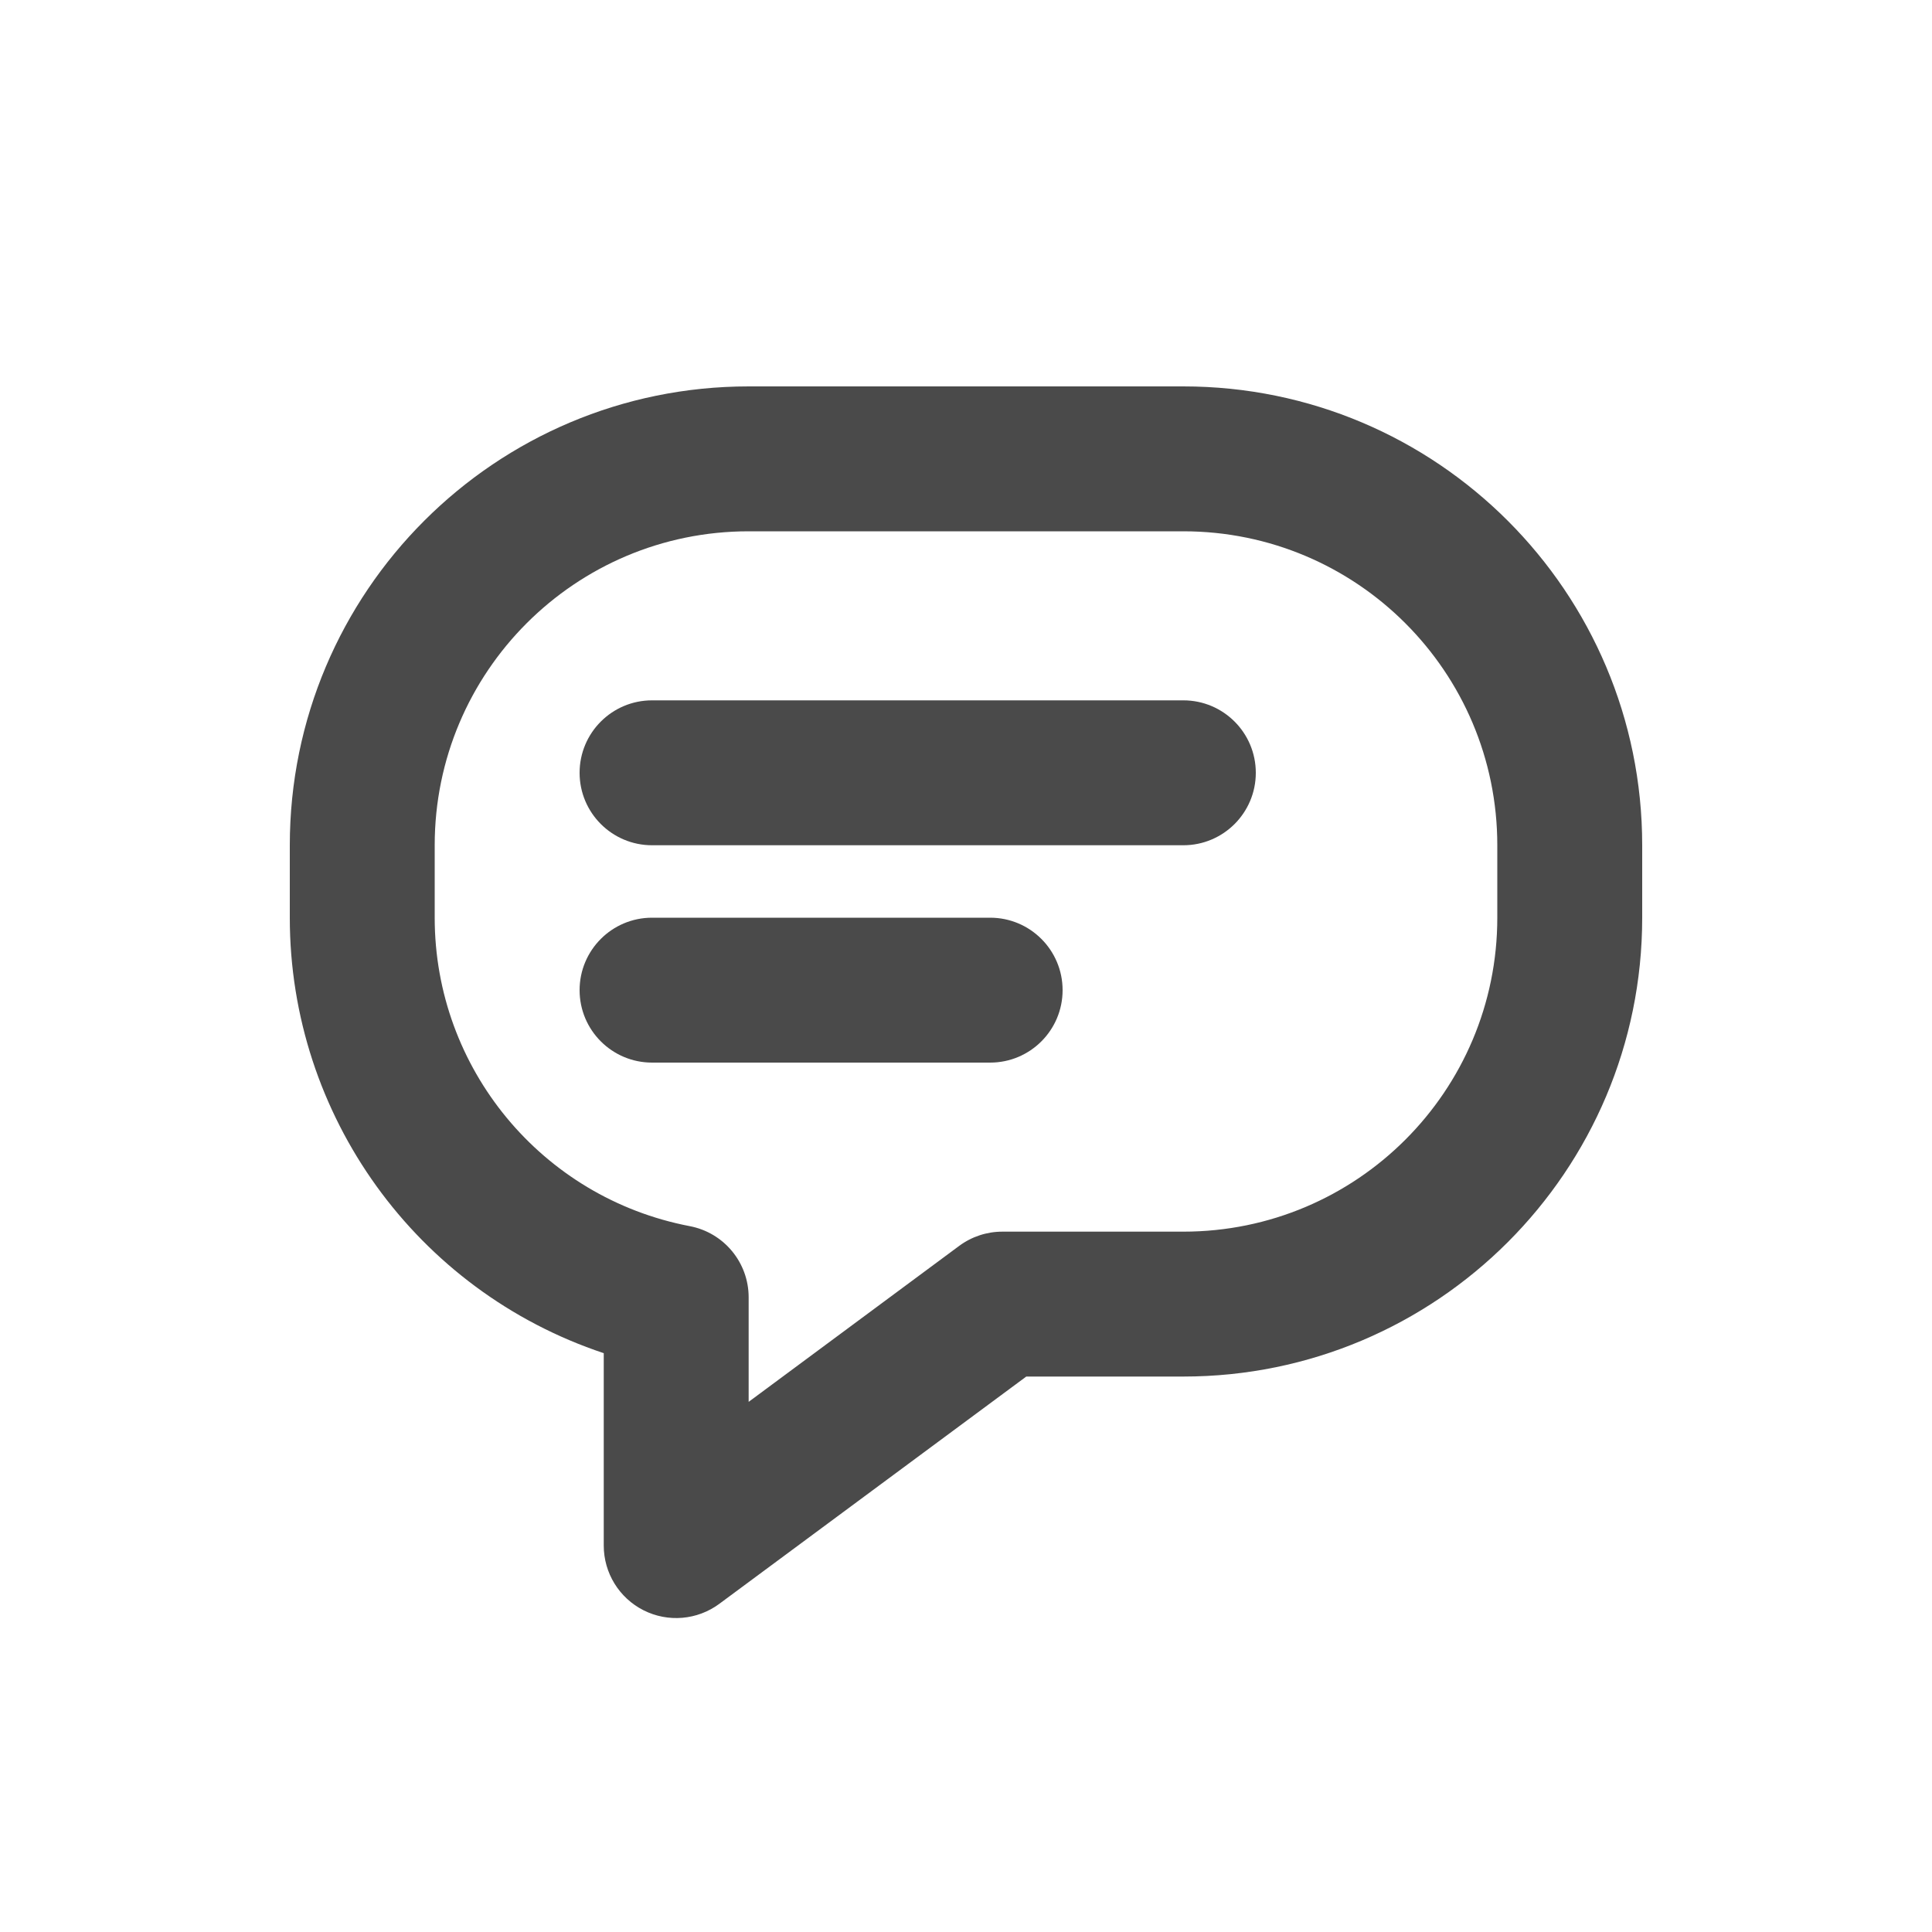
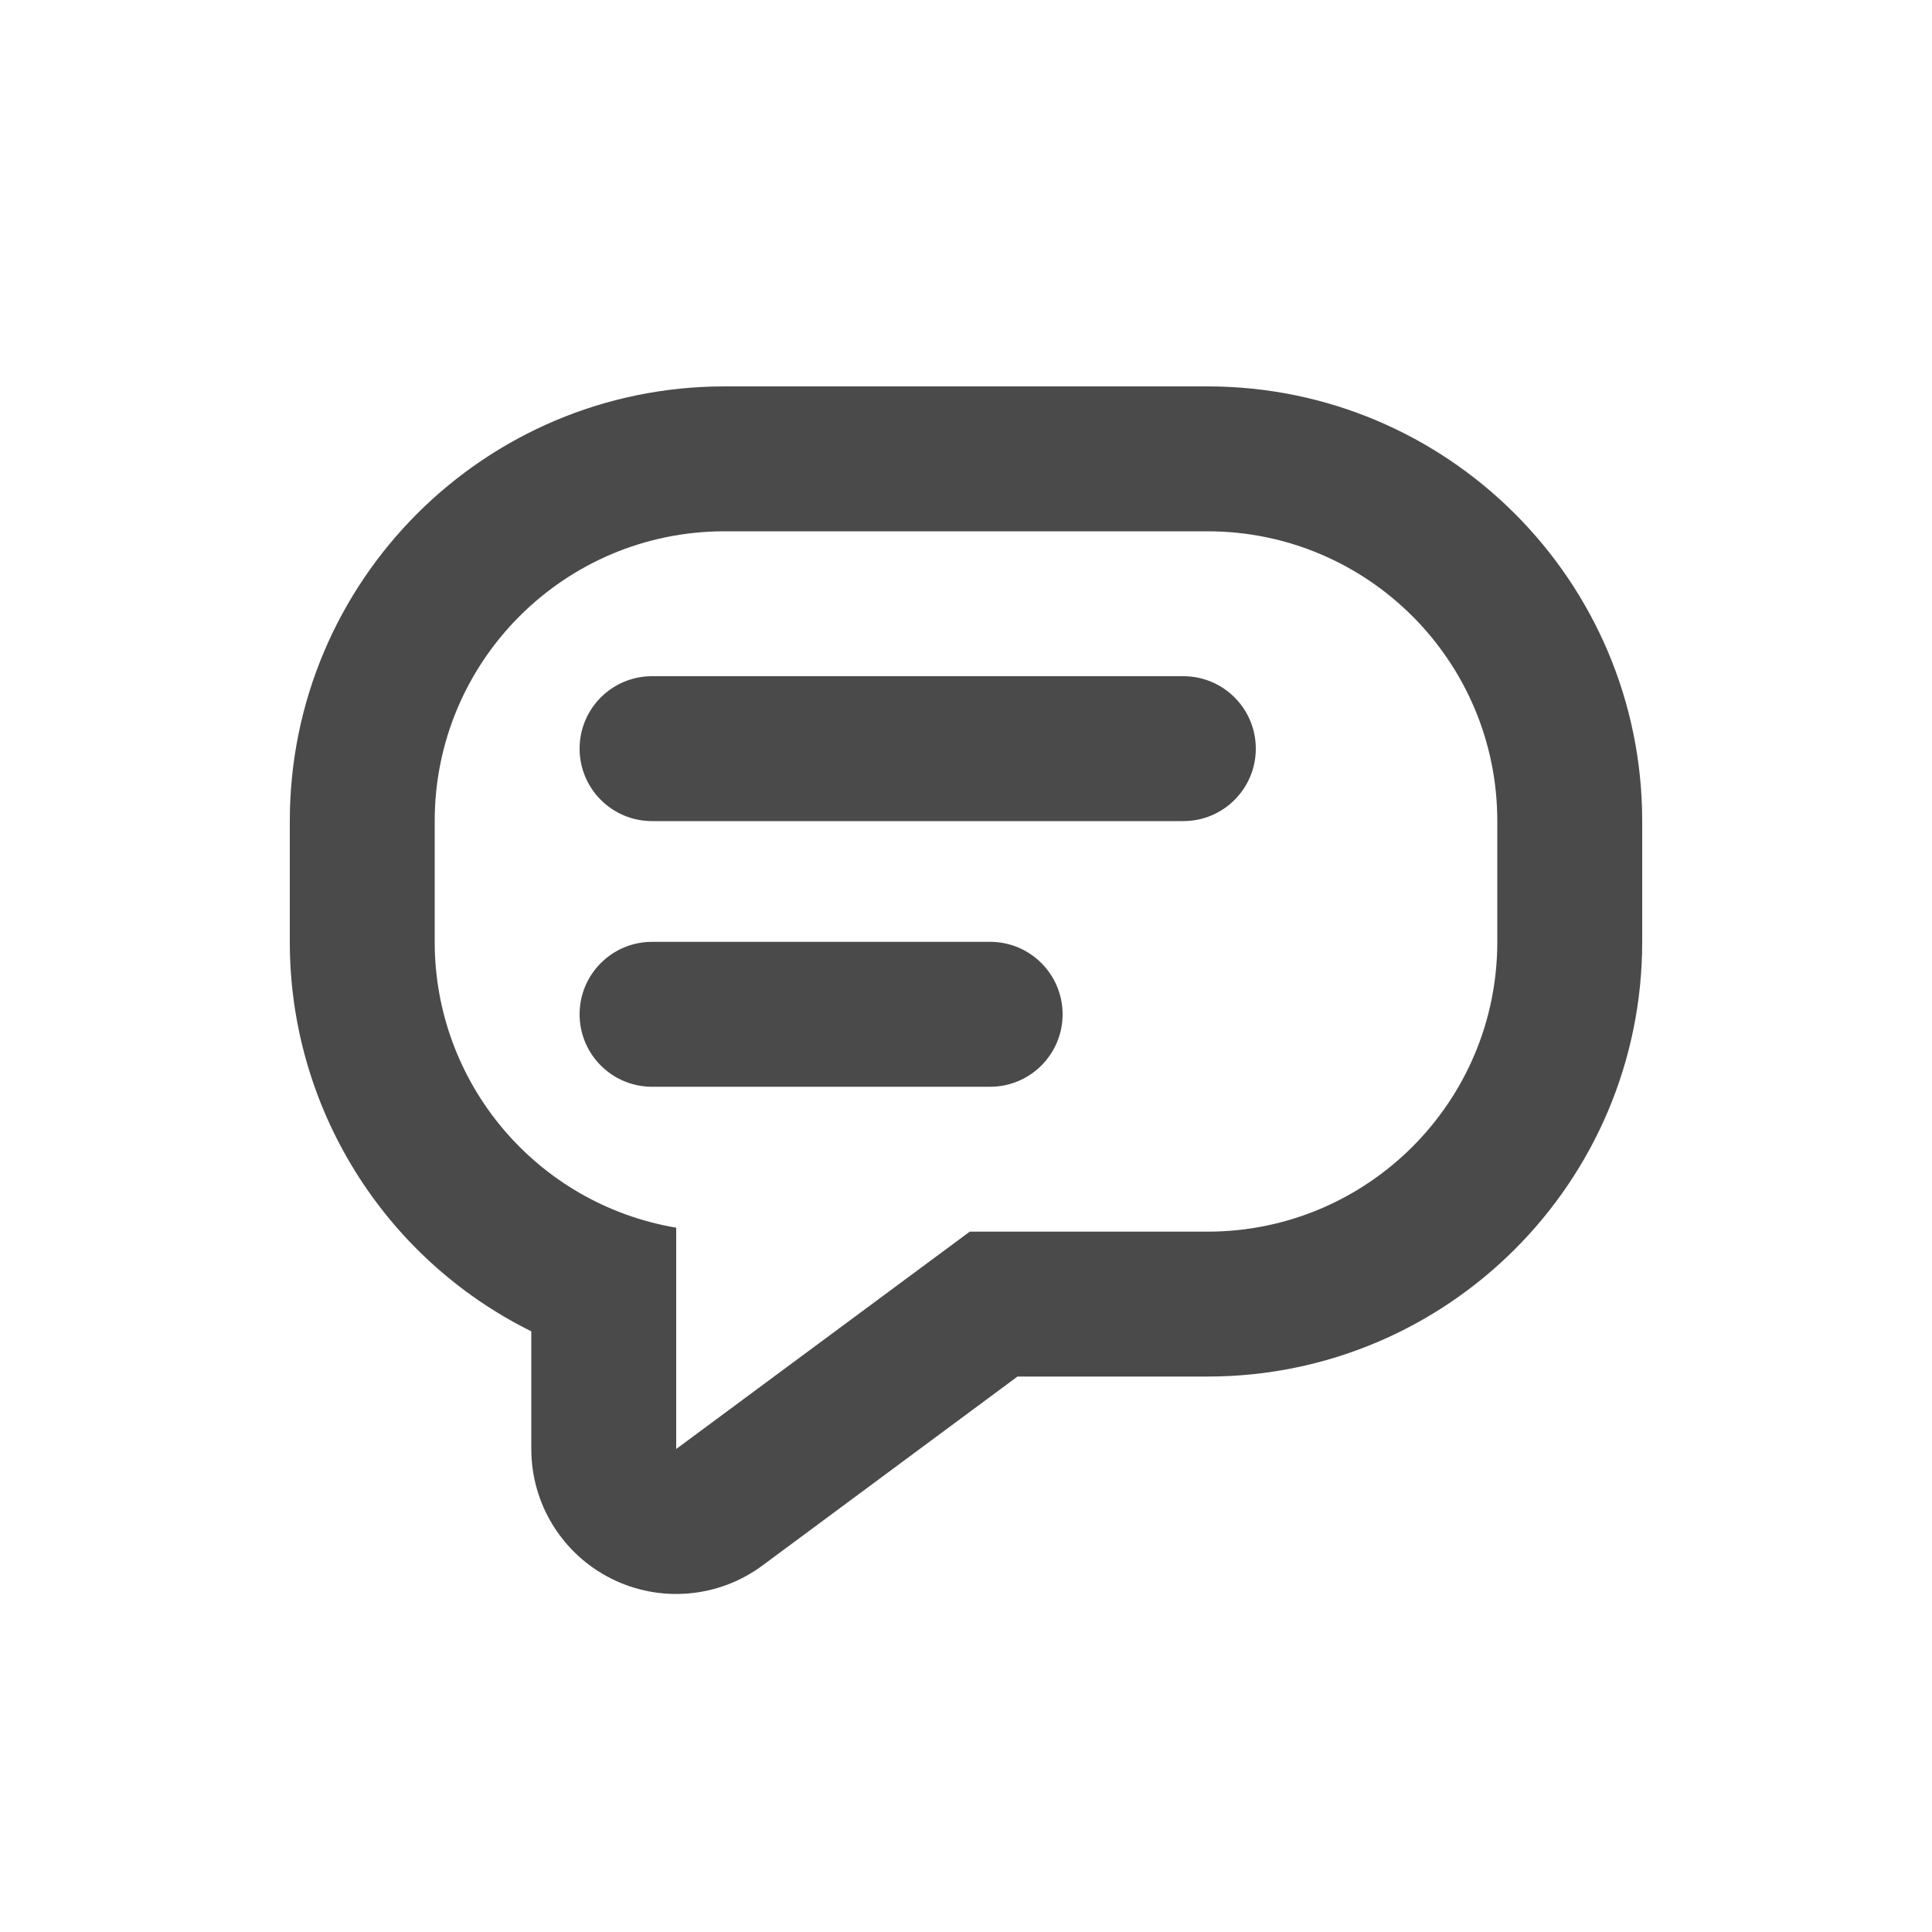
<svg xmlns="http://www.w3.org/2000/svg" viewBox="0 0 20 20">
-   <path d="M6 8a.75.75 0 0 1 .75-.75h5.5a.75.75 0 0 1 0 1.5h-5.5a.75.75 0 0 1-.75-.75Z" fill="#4A4A4A" />
-   <path d="M6.75 9.5a.75.75 0 0 0 0 1.5h3.5a.75.75 0 0 0 0-1.5h-3.5Z" fill="#4A4A4A" />
-   <path fill-rule="evenodd" d="M3 8.75a4.75 4.75 0 0 1 4.75-4.75h4.5a4.75 4.75 0 0 1 4.75 4.75v.75a4.75 4.75 0 0 1-4.75 4.75h-1.626l-3.178 2.353a.75.75 0 0 1-1.196-.603v-1.992a4.751 4.751 0 0 1-3.25-4.508v-.75Zm4.75-3.25a3.25 3.25 0 0 0-3.25 3.25v.75a3.251 3.251 0 0 0 2.64 3.193.75.75 0 0 1 .61.737v1.082l2.18-1.615a.75.75 0 0 1 .447-.147h1.873a3.25 3.25 0 0 0 3.25-3.25v-.75a3.25 3.25 0 0 0-3.25-3.25h-4.5Z" fill="#4A4A4A" />
+   <path fill-rule="evenodd" d="M7 15v-2.291a3 3 0 0 1-2.5-2.959v-1.25a3 3 0 0 1 3-3h5a3 3 0 0 1 3 3v1.25a3 3 0 0 1-3 3h-2.461l-3.039 2.25Zm3.534-.75h1.966a4.5 4.5 0 0 0 4.5-4.5v-1.25a4.5 4.5 0 0 0-4.5-4.5h-5a4.5 4.5 0 0 0-4.5 4.5v1.25a4.498 4.498 0 0 0 2.5 4.032v1.218a1.5 1.5 0 0 0 2.393 1.206l2.64-1.956Zm-4.534-6.5a.75.75 0 0 1 .75-.75h5.5a.75.75 0 0 1 0 1.5h-5.5a.75.75 0 0 1-.75-.75Zm.75 2a.75.75 0 0 0 0 1.5h3.5a.75.75 0 0 0 0-1.5h-3.5Z" fill="#4A4A4A" />
</svg>
